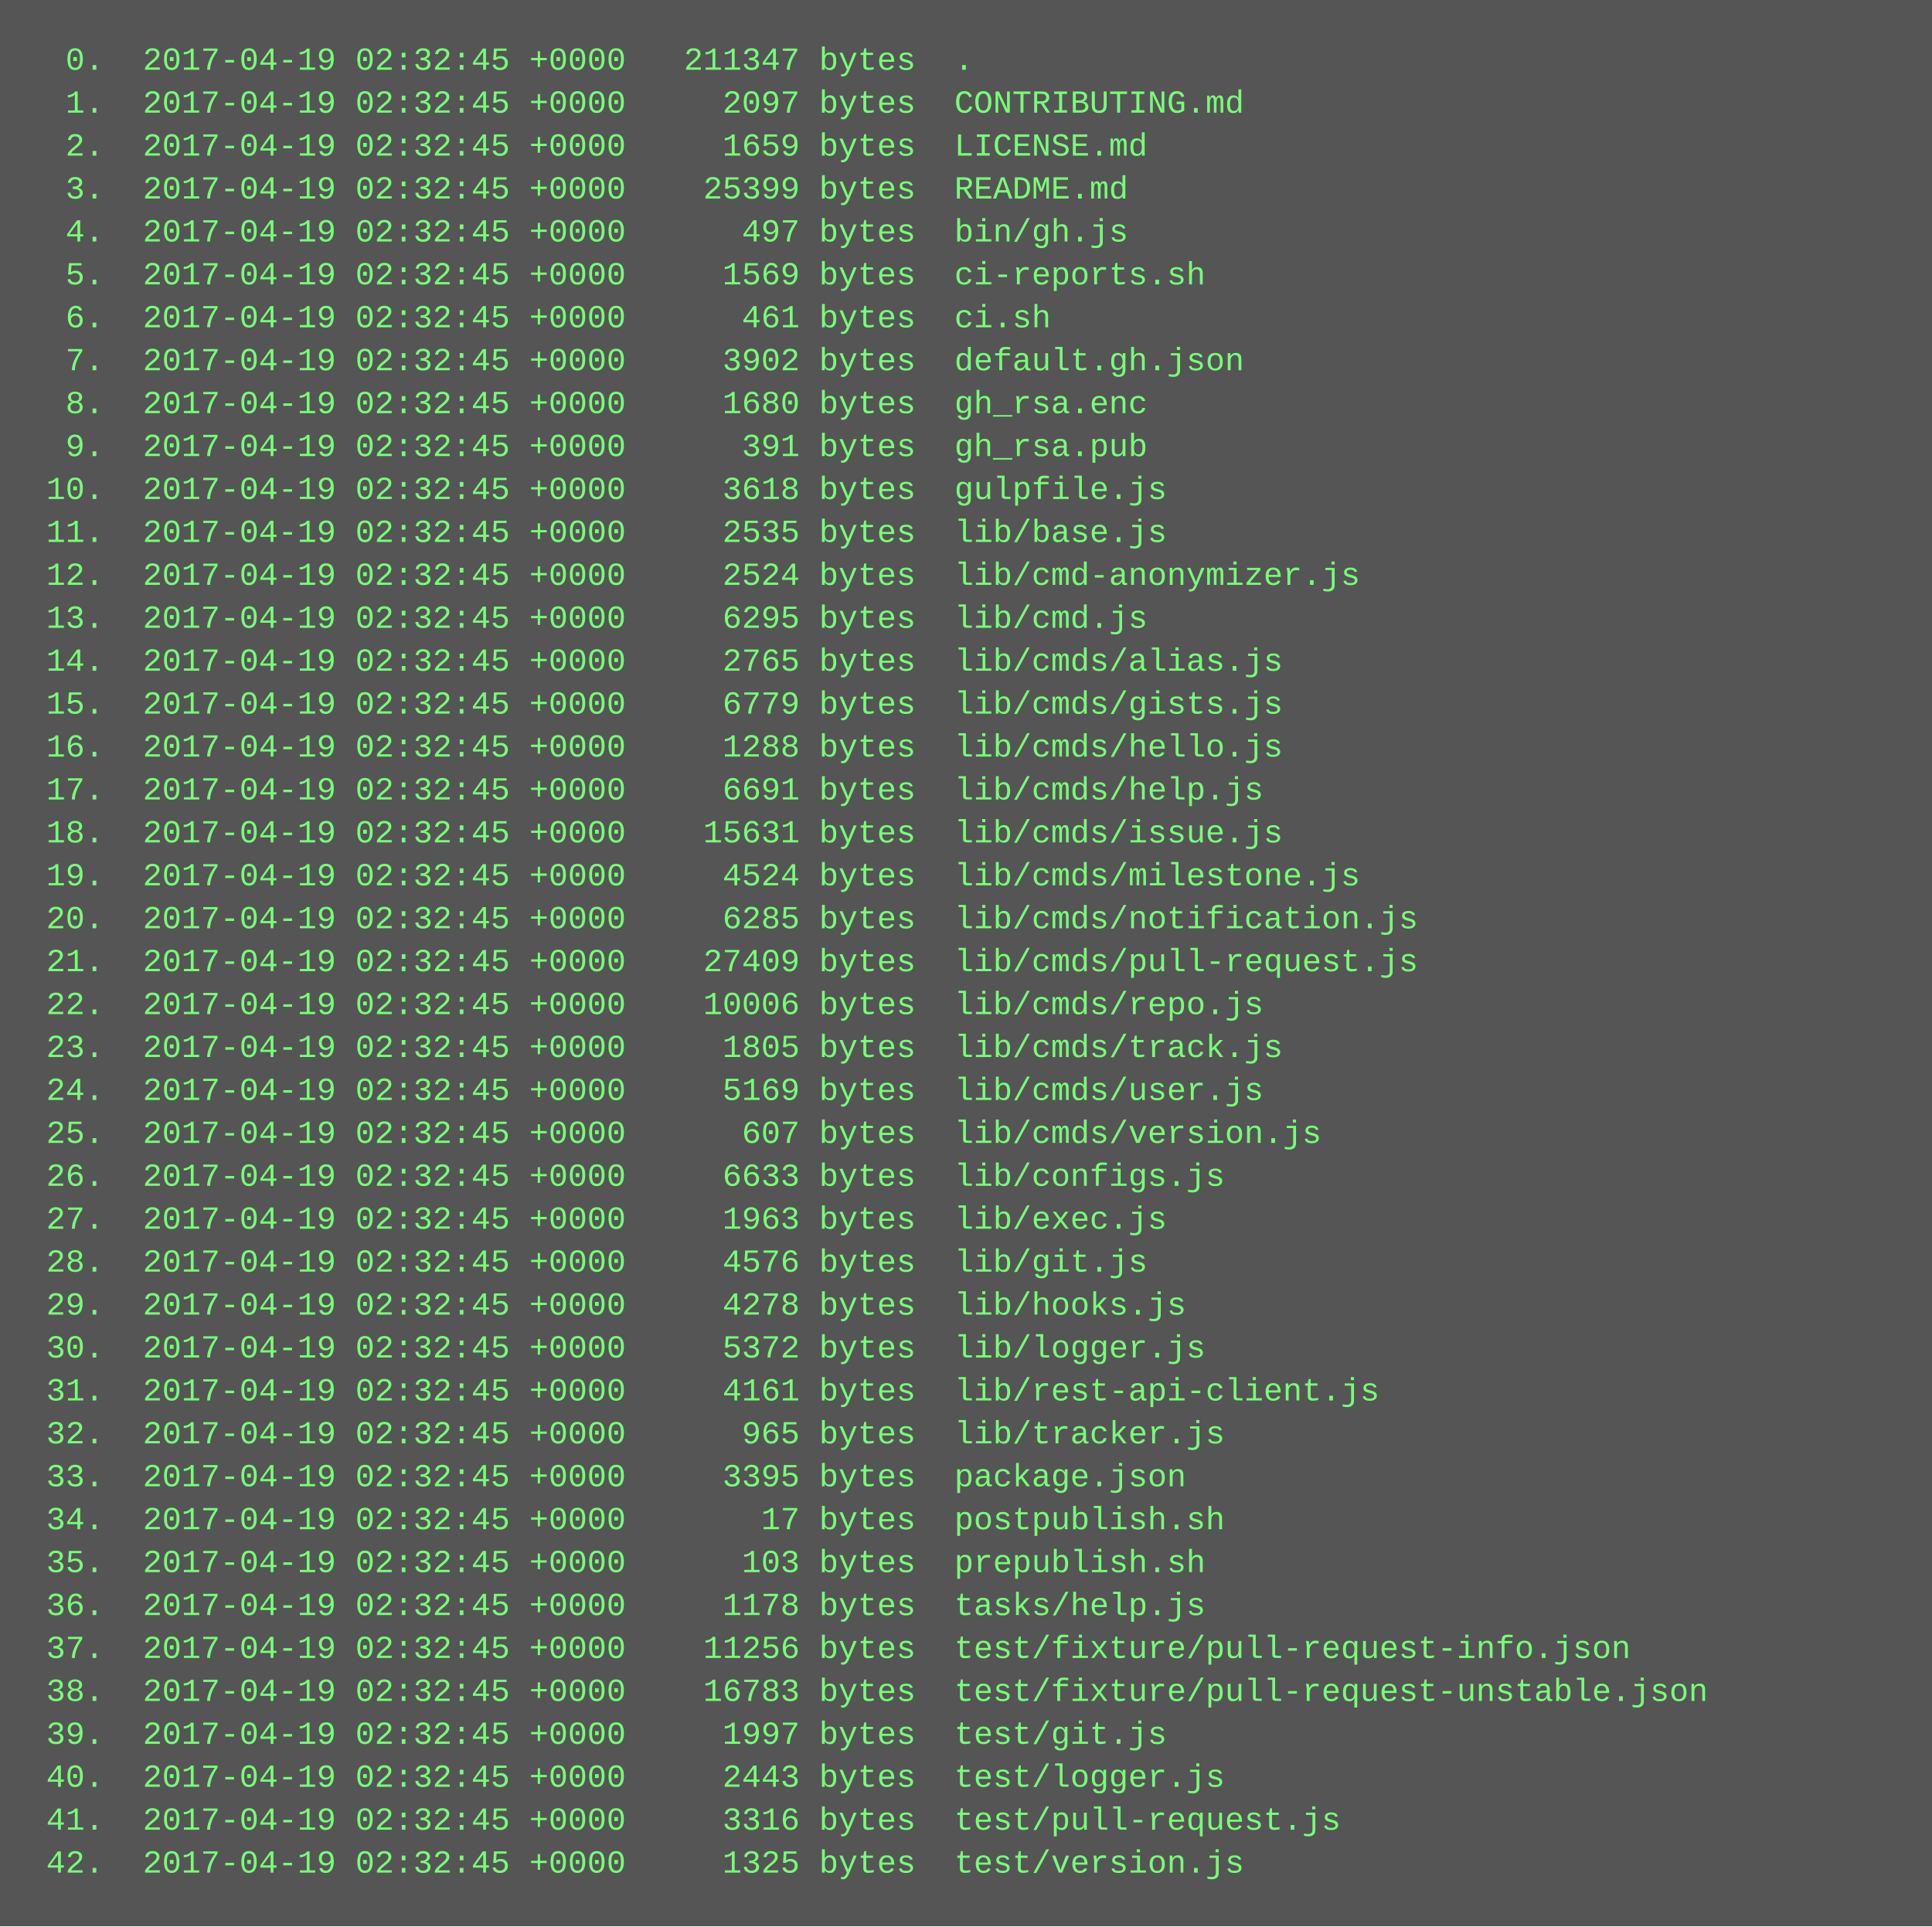
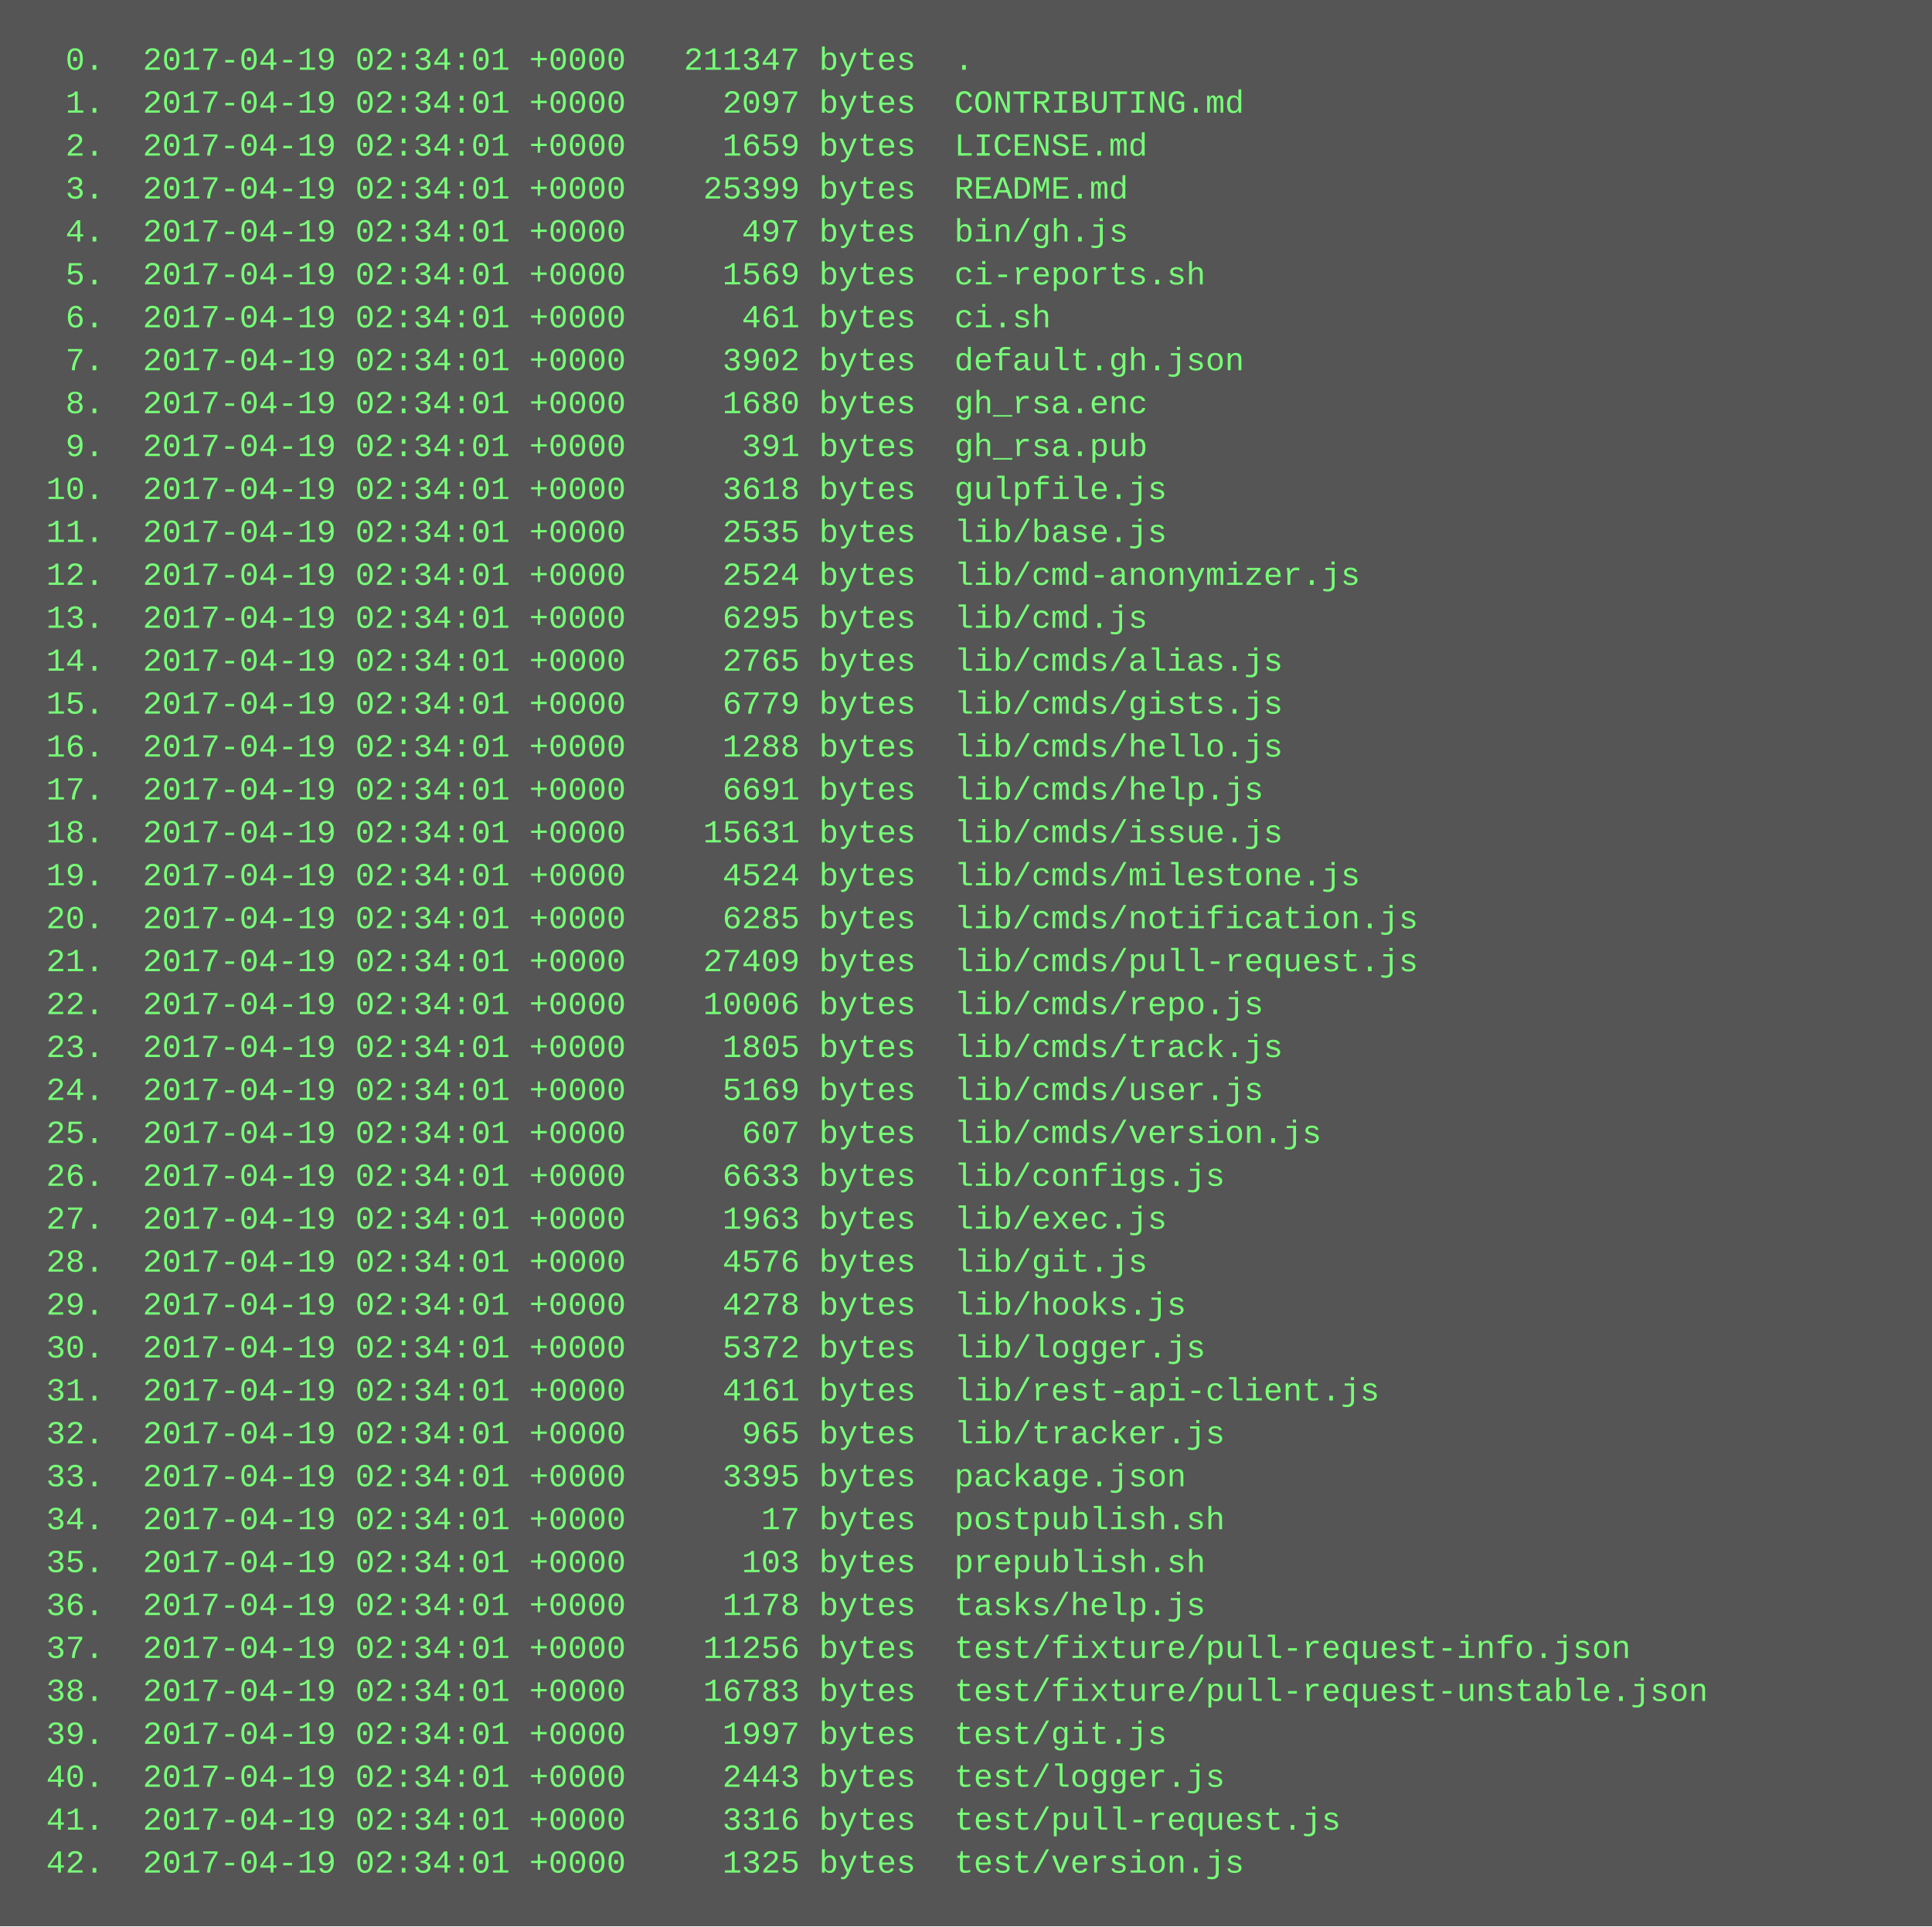
<svg xmlns="http://www.w3.org/2000/svg" height="718" width="720">
  <rect height="718" fill="#555" width="720" />
  <text fill="#7f7" font-family="Courier New" font-size="12" xml:space="preserve">
-     <tspan x="10" y="26">  0.  2017-04-19 02:32:45 +0000   211347 bytes  .</tspan>
-     <tspan x="10" y="42">  1.  2017-04-19 02:32:45 +0000     2097 bytes  CONTRIBUTING.md</tspan>
-     <tspan x="10" y="58">  2.  2017-04-19 02:32:45 +0000     1659 bytes  LICENSE.md</tspan>
-     <tspan x="10" y="74">  3.  2017-04-19 02:32:45 +0000    25399 bytes  README.md</tspan>
-     <tspan x="10" y="90">  4.  2017-04-19 02:32:45 +0000      497 bytes  bin/gh.js</tspan>
-     <tspan x="10" y="106">  5.  2017-04-19 02:32:45 +0000     1569 bytes  ci-reports.sh</tspan>
-     <tspan x="10" y="122">  6.  2017-04-19 02:32:45 +0000      461 bytes  ci.sh</tspan>
-     <tspan x="10" y="138">  7.  2017-04-19 02:32:45 +0000     3902 bytes  default.gh.json</tspan>
-     <tspan x="10" y="154">  8.  2017-04-19 02:32:45 +0000     1680 bytes  gh_rsa.enc</tspan>
-     <tspan x="10" y="170">  9.  2017-04-19 02:32:45 +0000      391 bytes  gh_rsa.pub</tspan>
-     <tspan x="10" y="186"> 10.  2017-04-19 02:32:45 +0000     3618 bytes  gulpfile.js</tspan>
-     <tspan x="10" y="202"> 11.  2017-04-19 02:32:45 +0000     2535 bytes  lib/base.js</tspan>
-     <tspan x="10" y="218"> 12.  2017-04-19 02:32:45 +0000     2524 bytes  lib/cmd-anonymizer.js</tspan>
-     <tspan x="10" y="234"> 13.  2017-04-19 02:32:45 +0000     6295 bytes  lib/cmd.js</tspan>
-     <tspan x="10" y="250"> 14.  2017-04-19 02:32:45 +0000     2765 bytes  lib/cmds/alias.js</tspan>
-     <tspan x="10" y="266"> 15.  2017-04-19 02:32:45 +0000     6779 bytes  lib/cmds/gists.js</tspan>
-     <tspan x="10" y="282"> 16.  2017-04-19 02:32:45 +0000     1288 bytes  lib/cmds/hello.js</tspan>
-     <tspan x="10" y="298"> 17.  2017-04-19 02:32:45 +0000     6691 bytes  lib/cmds/help.js</tspan>
-     <tspan x="10" y="314"> 18.  2017-04-19 02:32:45 +0000    15631 bytes  lib/cmds/issue.js</tspan>
-     <tspan x="10" y="330"> 19.  2017-04-19 02:32:45 +0000     4524 bytes  lib/cmds/milestone.js</tspan>
-     <tspan x="10" y="346"> 20.  2017-04-19 02:32:45 +0000     6285 bytes  lib/cmds/notification.js</tspan>
-     <tspan x="10" y="362"> 21.  2017-04-19 02:32:45 +0000    27409 bytes  lib/cmds/pull-request.js</tspan>
-     <tspan x="10" y="378"> 22.  2017-04-19 02:32:45 +0000    10006 bytes  lib/cmds/repo.js</tspan>
-     <tspan x="10" y="394"> 23.  2017-04-19 02:32:45 +0000     1805 bytes  lib/cmds/track.js</tspan>
-     <tspan x="10" y="410"> 24.  2017-04-19 02:32:45 +0000     5169 bytes  lib/cmds/user.js</tspan>
-     <tspan x="10" y="426"> 25.  2017-04-19 02:32:45 +0000      607 bytes  lib/cmds/version.js</tspan>
-     <tspan x="10" y="442"> 26.  2017-04-19 02:32:45 +0000     6633 bytes  lib/configs.js</tspan>
-     <tspan x="10" y="458"> 27.  2017-04-19 02:32:45 +0000     1963 bytes  lib/exec.js</tspan>
-     <tspan x="10" y="474"> 28.  2017-04-19 02:32:45 +0000     4576 bytes  lib/git.js</tspan>
-     <tspan x="10" y="490"> 29.  2017-04-19 02:32:45 +0000     4278 bytes  lib/hooks.js</tspan>
-     <tspan x="10" y="506"> 30.  2017-04-19 02:32:45 +0000     5372 bytes  lib/logger.js</tspan>
-     <tspan x="10" y="522"> 31.  2017-04-19 02:32:45 +0000     4161 bytes  lib/rest-api-client.js</tspan>
-     <tspan x="10" y="538"> 32.  2017-04-19 02:32:45 +0000      965 bytes  lib/tracker.js</tspan>
-     <tspan x="10" y="554"> 33.  2017-04-19 02:32:45 +0000     3395 bytes  package.json</tspan>
-     <tspan x="10" y="570"> 34.  2017-04-19 02:32:45 +0000       17 bytes  postpublish.sh</tspan>
-     <tspan x="10" y="586"> 35.  2017-04-19 02:32:45 +0000      103 bytes  prepublish.sh</tspan>
-     <tspan x="10" y="602"> 36.  2017-04-19 02:32:45 +0000     1178 bytes  tasks/help.js</tspan>
-     <tspan x="10" y="618"> 37.  2017-04-19 02:32:45 +0000    11256 bytes  test/fixture/pull-request-info.json</tspan>
-     <tspan x="10" y="634"> 38.  2017-04-19 02:32:45 +0000    16783 bytes  test/fixture/pull-request-unstable.json</tspan>
-     <tspan x="10" y="650"> 39.  2017-04-19 02:32:45 +0000     1997 bytes  test/git.js</tspan>
-     <tspan x="10" y="666"> 40.  2017-04-19 02:32:45 +0000     2443 bytes  test/logger.js</tspan>
-     <tspan x="10" y="682"> 41.  2017-04-19 02:32:45 +0000     3316 bytes  test/pull-request.js</tspan>
-     <tspan x="10" y="698"> 42.  2017-04-19 02:32:45 +0000     1325 bytes  test/version.js</tspan>
+     <tspan x="10" y="26">  0.  2017-04-19 02:34:01 +0000   211347 bytes  .</tspan>
+     <tspan x="10" y="42">  1.  2017-04-19 02:34:01 +0000     2097 bytes  CONTRIBUTING.md</tspan>
+     <tspan x="10" y="58">  2.  2017-04-19 02:34:01 +0000     1659 bytes  LICENSE.md</tspan>
+     <tspan x="10" y="74">  3.  2017-04-19 02:34:01 +0000    25399 bytes  README.md</tspan>
+     <tspan x="10" y="90">  4.  2017-04-19 02:34:01 +0000      497 bytes  bin/gh.js</tspan>
+     <tspan x="10" y="106">  5.  2017-04-19 02:34:01 +0000     1569 bytes  ci-reports.sh</tspan>
+     <tspan x="10" y="122">  6.  2017-04-19 02:34:01 +0000      461 bytes  ci.sh</tspan>
+     <tspan x="10" y="138">  7.  2017-04-19 02:34:01 +0000     3902 bytes  default.gh.json</tspan>
+     <tspan x="10" y="154">  8.  2017-04-19 02:34:01 +0000     1680 bytes  gh_rsa.enc</tspan>
+     <tspan x="10" y="170">  9.  2017-04-19 02:34:01 +0000      391 bytes  gh_rsa.pub</tspan>
+     <tspan x="10" y="186"> 10.  2017-04-19 02:34:01 +0000     3618 bytes  gulpfile.js</tspan>
+     <tspan x="10" y="202"> 11.  2017-04-19 02:34:01 +0000     2535 bytes  lib/base.js</tspan>
+     <tspan x="10" y="218"> 12.  2017-04-19 02:34:01 +0000     2524 bytes  lib/cmd-anonymizer.js</tspan>
+     <tspan x="10" y="234"> 13.  2017-04-19 02:34:01 +0000     6295 bytes  lib/cmd.js</tspan>
+     <tspan x="10" y="250"> 14.  2017-04-19 02:34:01 +0000     2765 bytes  lib/cmds/alias.js</tspan>
+     <tspan x="10" y="266"> 15.  2017-04-19 02:34:01 +0000     6779 bytes  lib/cmds/gists.js</tspan>
+     <tspan x="10" y="282"> 16.  2017-04-19 02:34:01 +0000     1288 bytes  lib/cmds/hello.js</tspan>
+     <tspan x="10" y="298"> 17.  2017-04-19 02:34:01 +0000     6691 bytes  lib/cmds/help.js</tspan>
+     <tspan x="10" y="314"> 18.  2017-04-19 02:34:01 +0000    15631 bytes  lib/cmds/issue.js</tspan>
+     <tspan x="10" y="330"> 19.  2017-04-19 02:34:01 +0000     4524 bytes  lib/cmds/milestone.js</tspan>
+     <tspan x="10" y="346"> 20.  2017-04-19 02:34:01 +0000     6285 bytes  lib/cmds/notification.js</tspan>
+     <tspan x="10" y="362"> 21.  2017-04-19 02:34:01 +0000    27409 bytes  lib/cmds/pull-request.js</tspan>
+     <tspan x="10" y="378"> 22.  2017-04-19 02:34:01 +0000    10006 bytes  lib/cmds/repo.js</tspan>
+     <tspan x="10" y="394"> 23.  2017-04-19 02:34:01 +0000     1805 bytes  lib/cmds/track.js</tspan>
+     <tspan x="10" y="410"> 24.  2017-04-19 02:34:01 +0000     5169 bytes  lib/cmds/user.js</tspan>
+     <tspan x="10" y="426"> 25.  2017-04-19 02:34:01 +0000      607 bytes  lib/cmds/version.js</tspan>
+     <tspan x="10" y="442"> 26.  2017-04-19 02:34:01 +0000     6633 bytes  lib/configs.js</tspan>
+     <tspan x="10" y="458"> 27.  2017-04-19 02:34:01 +0000     1963 bytes  lib/exec.js</tspan>
+     <tspan x="10" y="474"> 28.  2017-04-19 02:34:01 +0000     4576 bytes  lib/git.js</tspan>
+     <tspan x="10" y="490"> 29.  2017-04-19 02:34:01 +0000     4278 bytes  lib/hooks.js</tspan>
+     <tspan x="10" y="506"> 30.  2017-04-19 02:34:01 +0000     5372 bytes  lib/logger.js</tspan>
+     <tspan x="10" y="522"> 31.  2017-04-19 02:34:01 +0000     4161 bytes  lib/rest-api-client.js</tspan>
+     <tspan x="10" y="538"> 32.  2017-04-19 02:34:01 +0000      965 bytes  lib/tracker.js</tspan>
+     <tspan x="10" y="554"> 33.  2017-04-19 02:34:01 +0000     3395 bytes  package.json</tspan>
+     <tspan x="10" y="570"> 34.  2017-04-19 02:34:01 +0000       17 bytes  postpublish.sh</tspan>
+     <tspan x="10" y="586"> 35.  2017-04-19 02:34:01 +0000      103 bytes  prepublish.sh</tspan>
+     <tspan x="10" y="602"> 36.  2017-04-19 02:34:01 +0000     1178 bytes  tasks/help.js</tspan>
+     <tspan x="10" y="618"> 37.  2017-04-19 02:34:01 +0000    11256 bytes  test/fixture/pull-request-info.json</tspan>
+     <tspan x="10" y="634"> 38.  2017-04-19 02:34:01 +0000    16783 bytes  test/fixture/pull-request-unstable.json</tspan>
+     <tspan x="10" y="650"> 39.  2017-04-19 02:34:01 +0000     1997 bytes  test/git.js</tspan>
+     <tspan x="10" y="666"> 40.  2017-04-19 02:34:01 +0000     2443 bytes  test/logger.js</tspan>
+     <tspan x="10" y="682"> 41.  2017-04-19 02:34:01 +0000     3316 bytes  test/pull-request.js</tspan>
+     <tspan x="10" y="698"> 42.  2017-04-19 02:34:01 +0000     1325 bytes  test/version.js</tspan>
  </text>
</svg>
